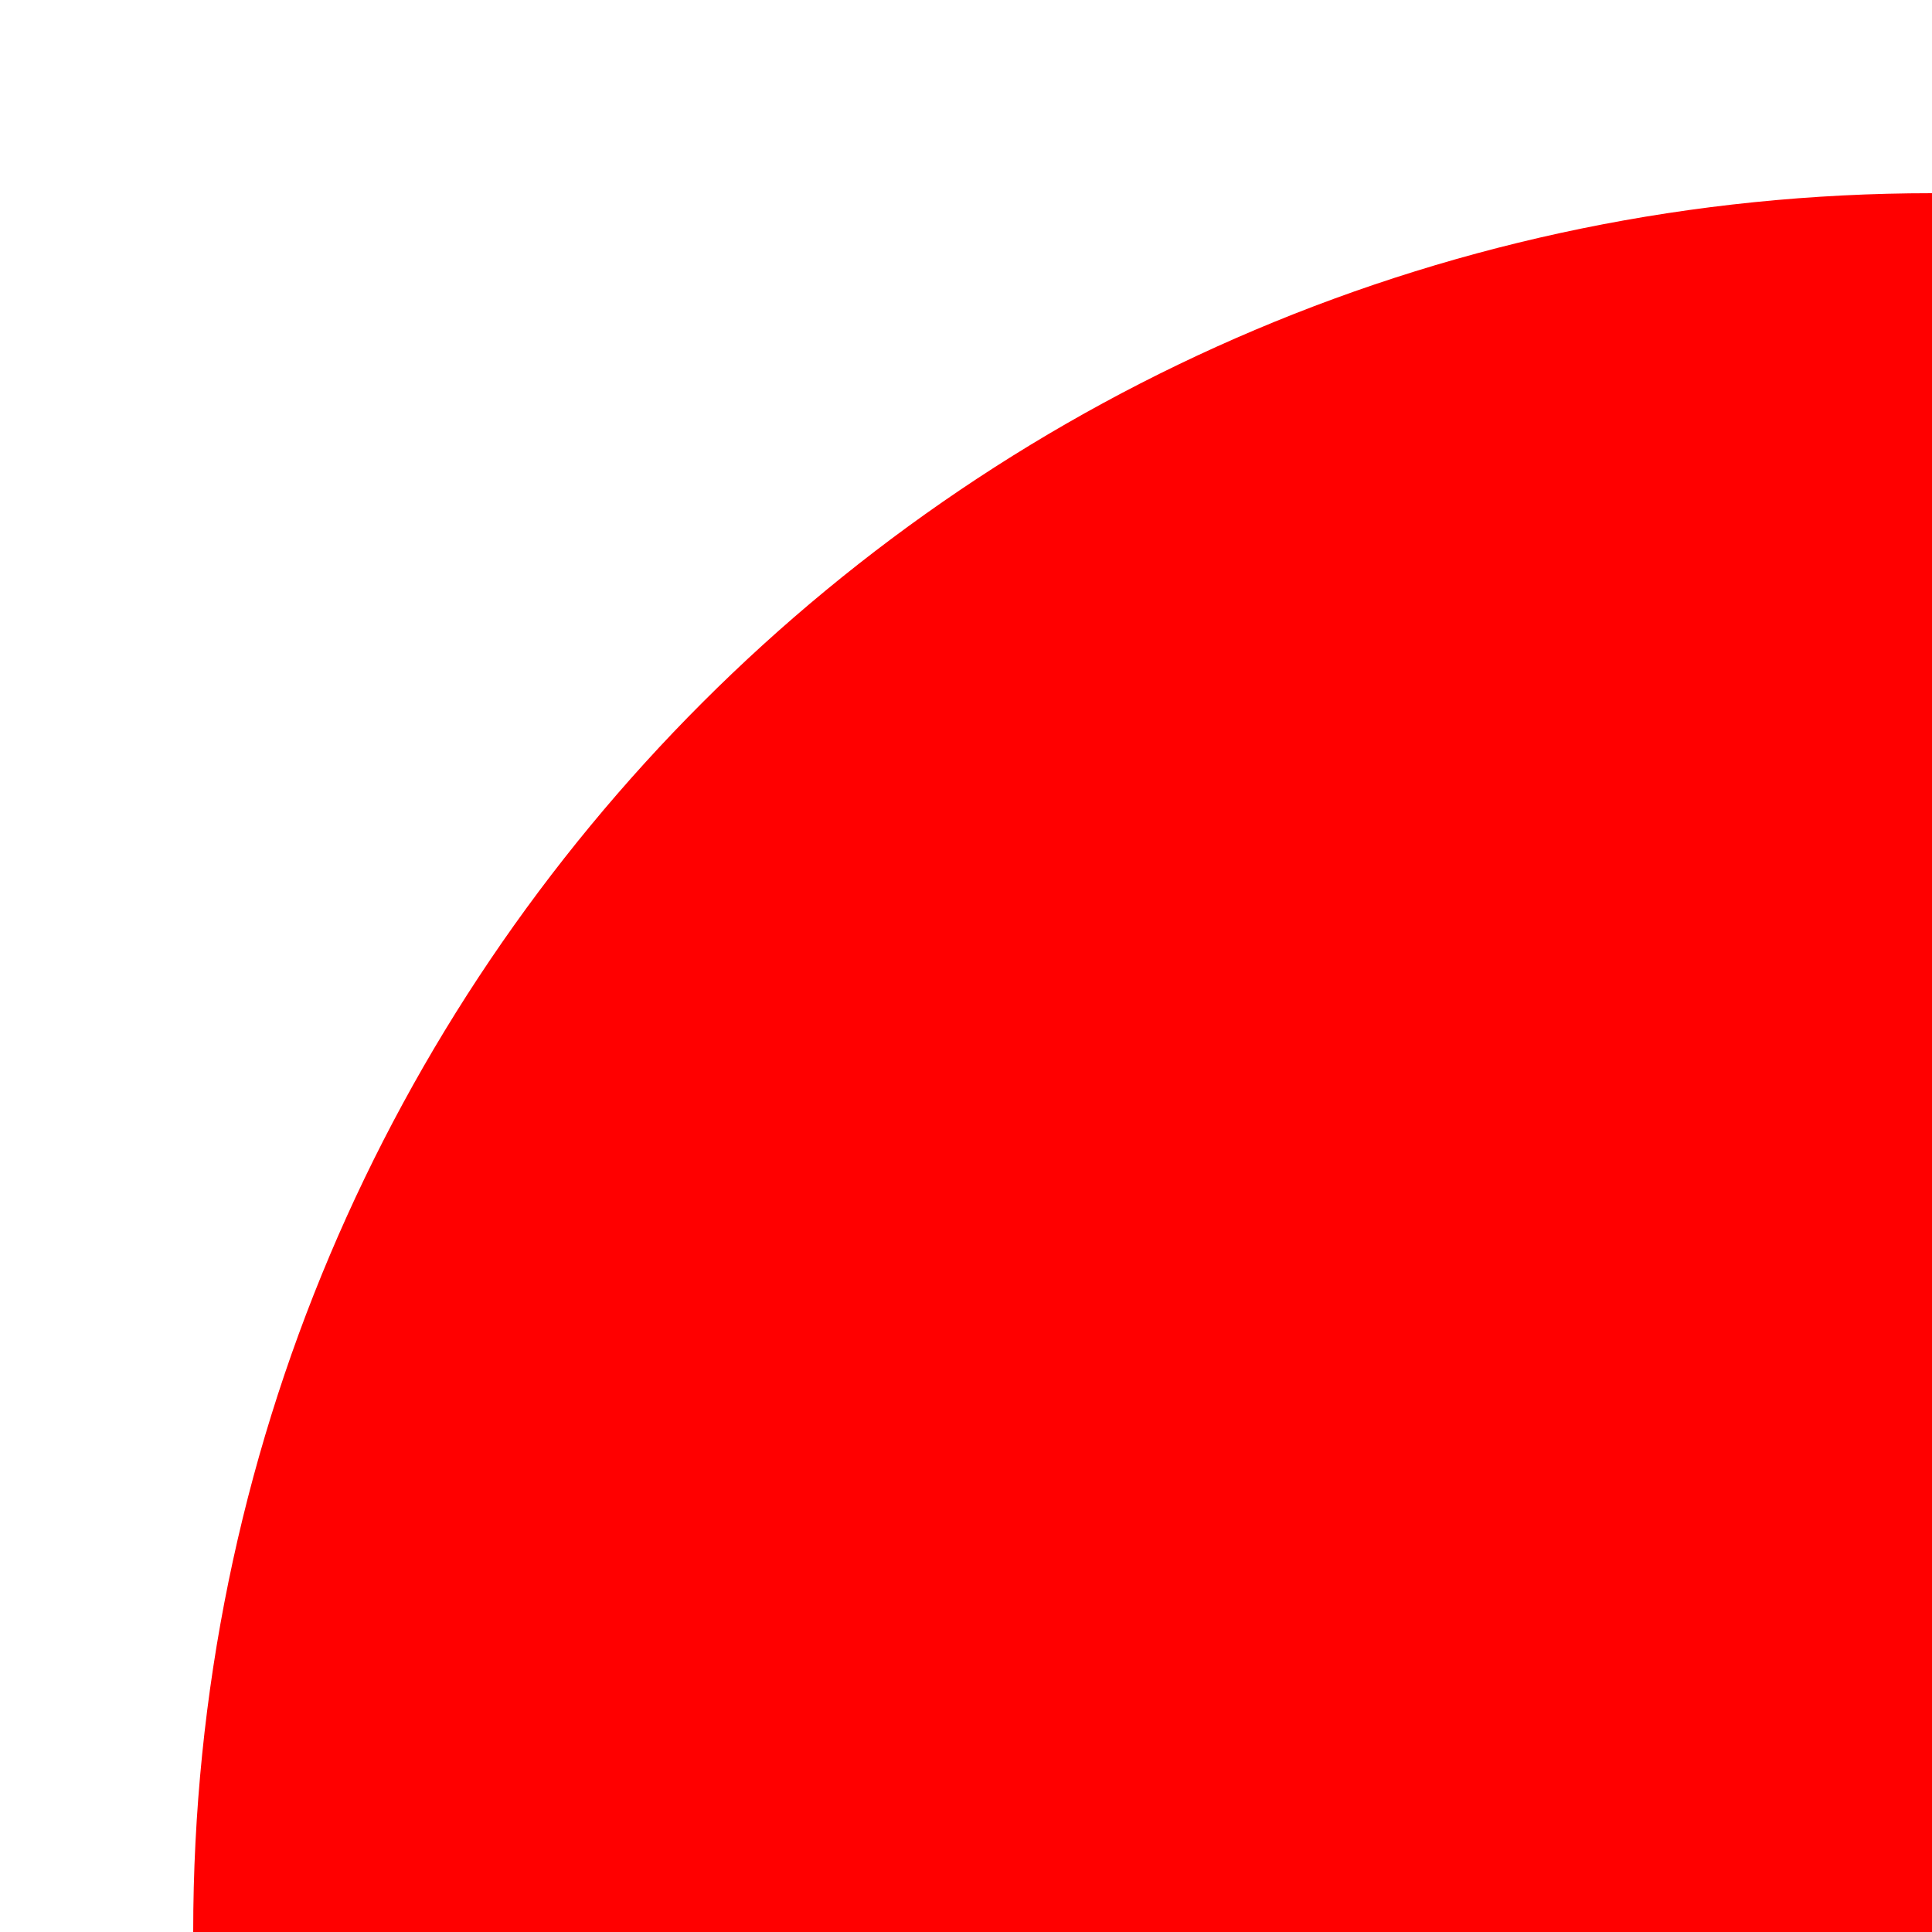
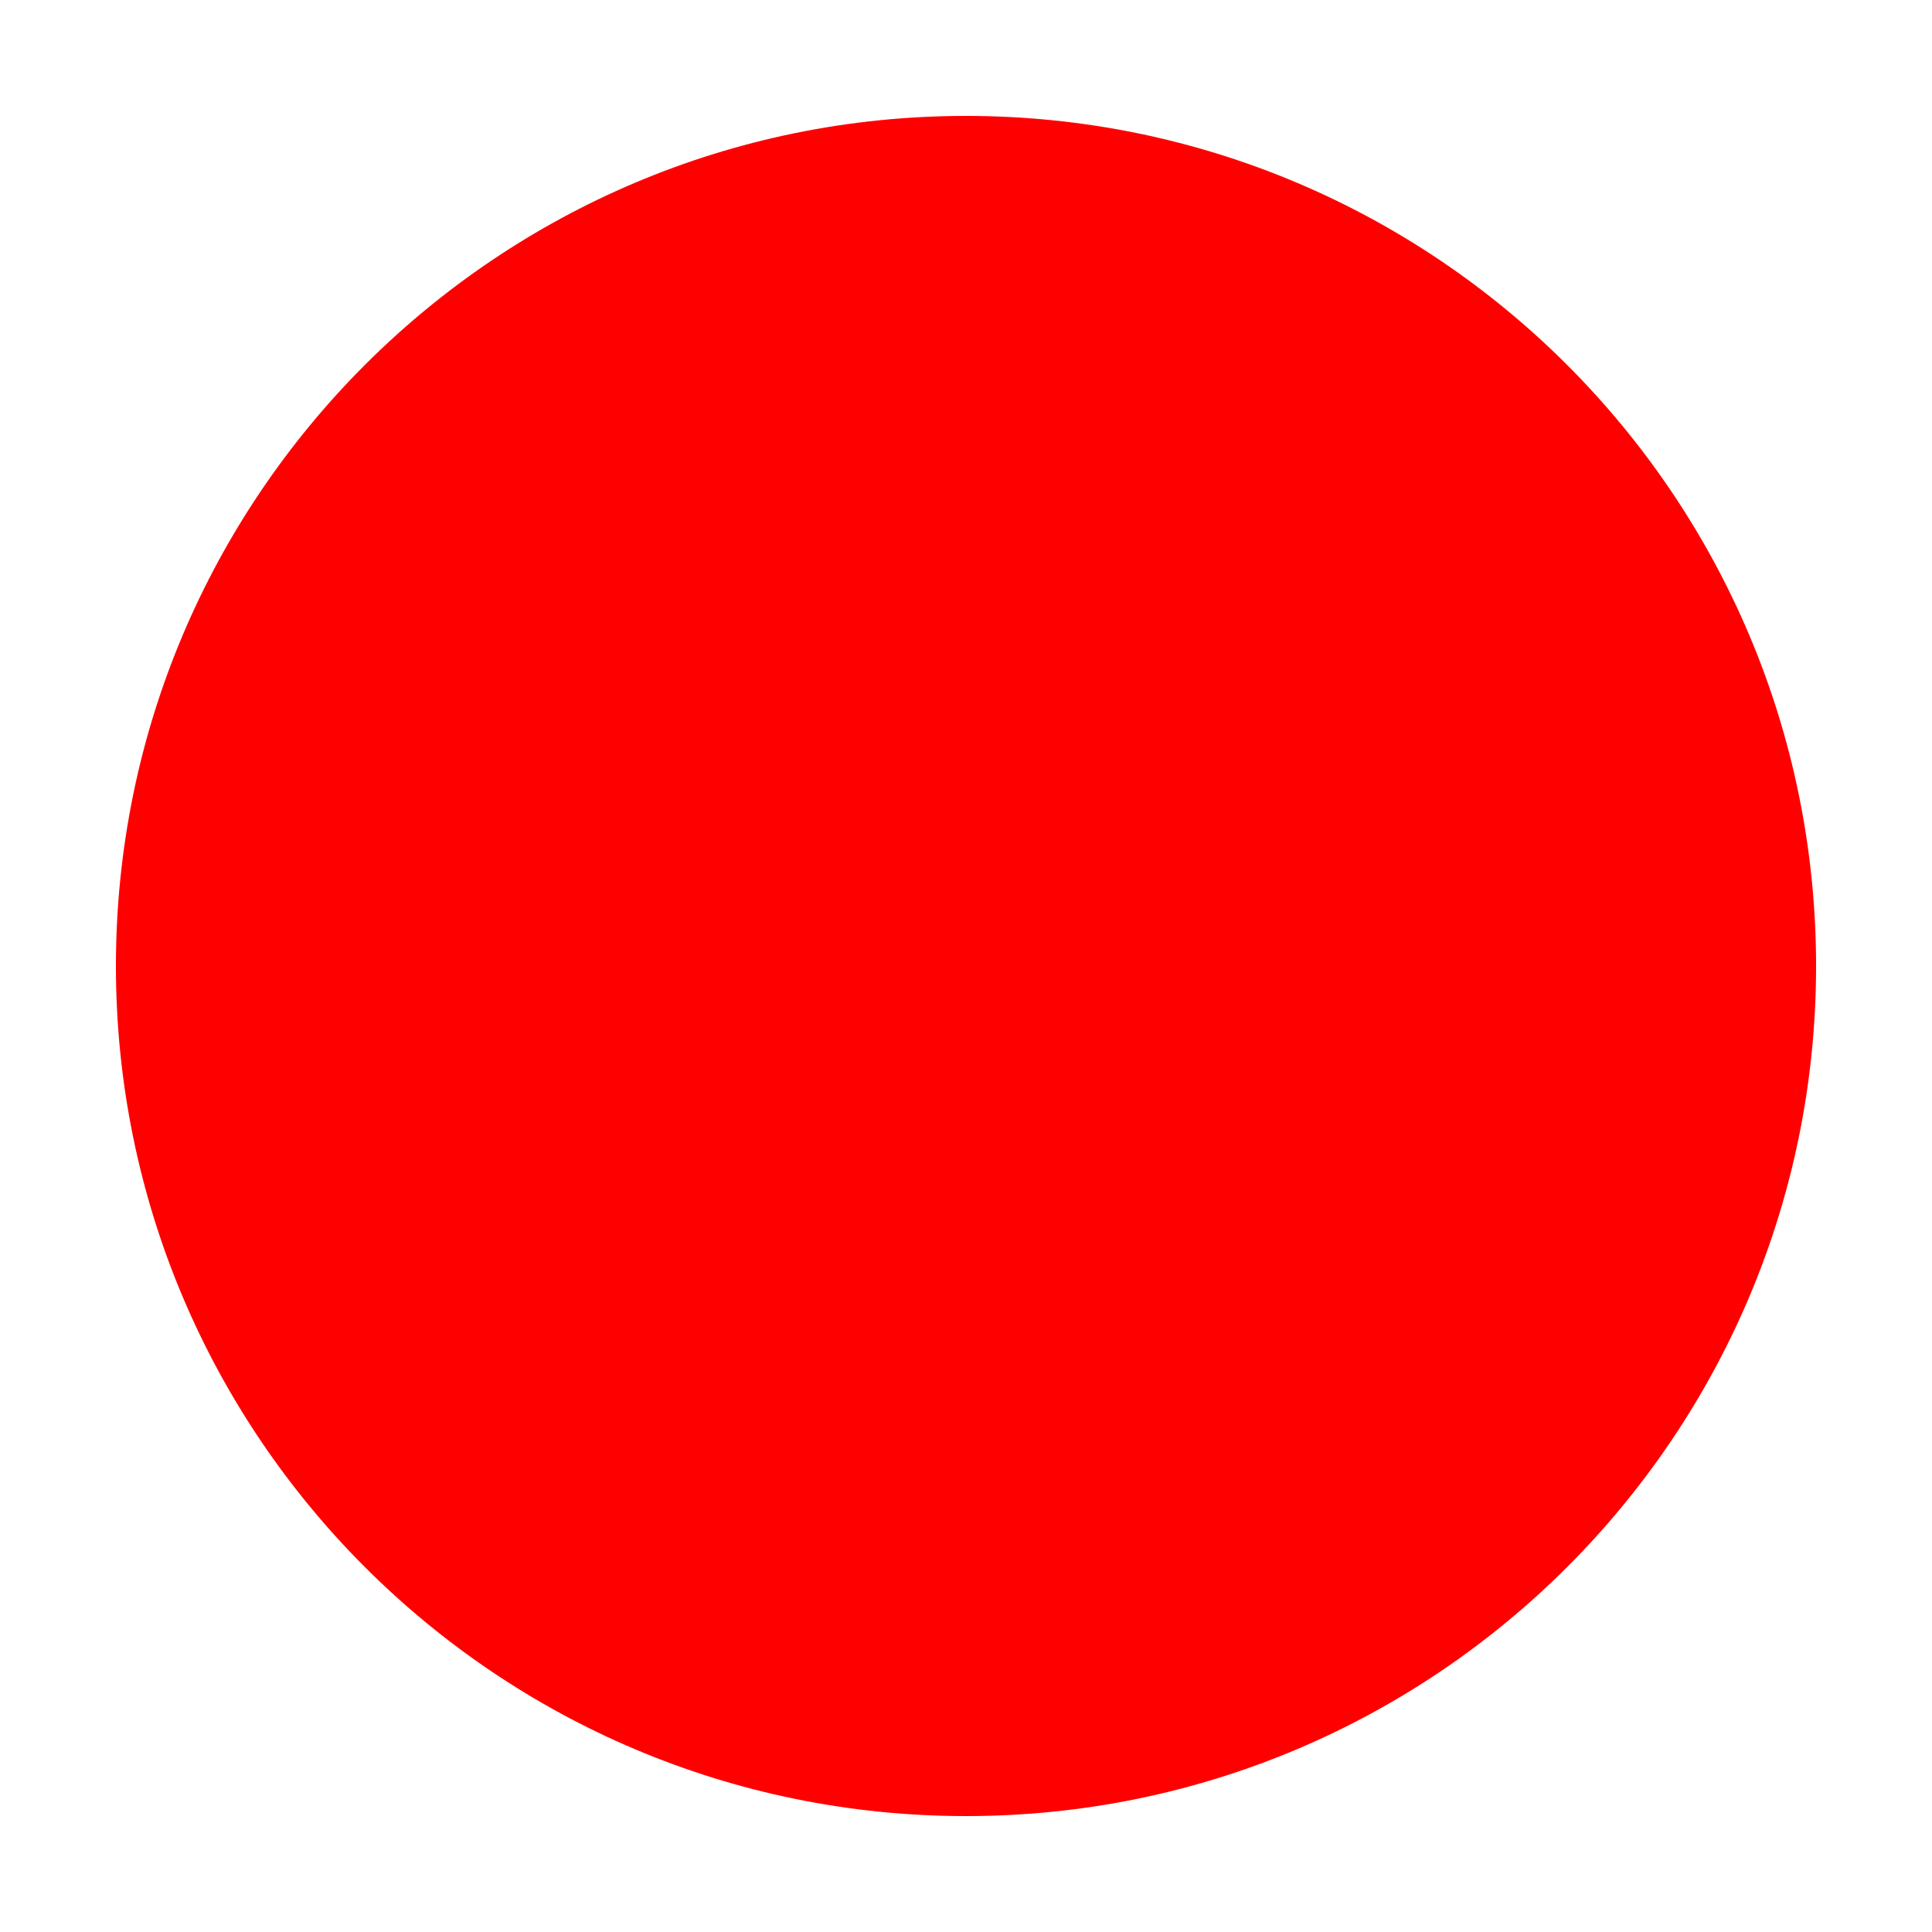
<svg xmlns="http://www.w3.org/2000/svg" width="50" height="50" viewBox="0 0 50 50">
-   <circle cx="50" cy="50" r="45" fill="red" />
+   <circle cx="25" cy="25" r="22" fill="red">
+     <animate attributeName="r" values="15;22;15" dur="1s" repeatCount="indefinite" />
+   </circle>
</svg>
